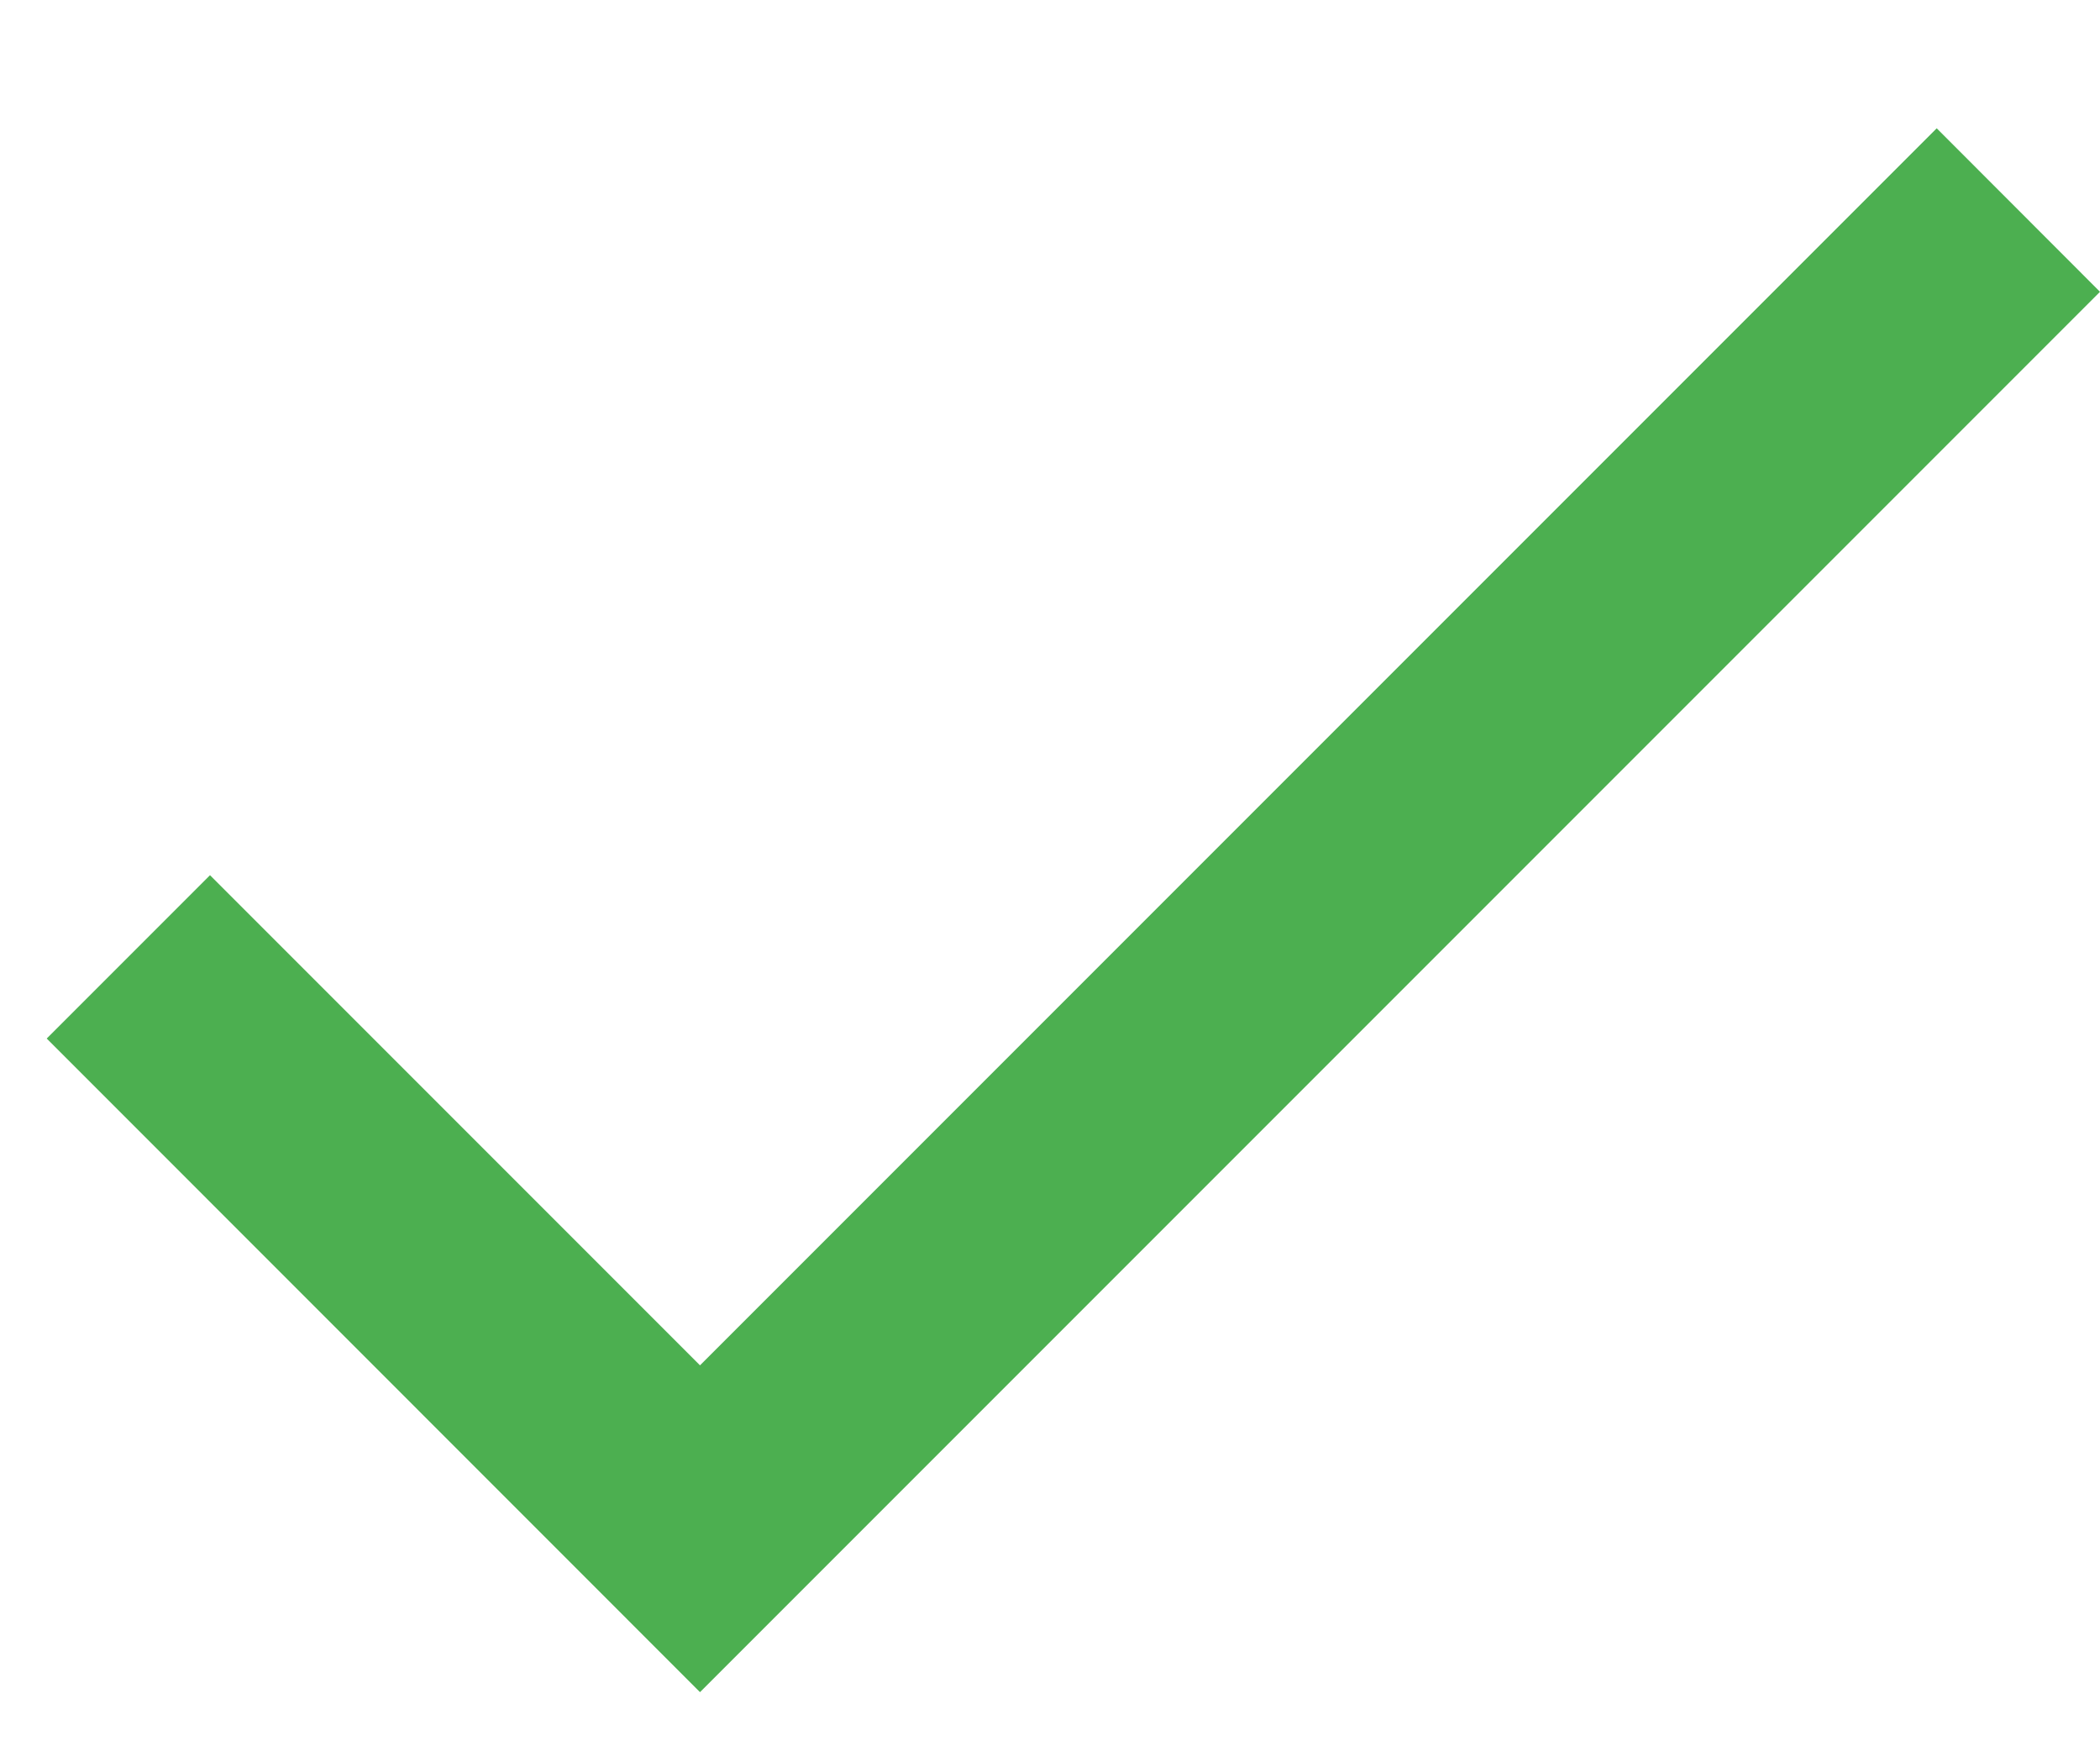
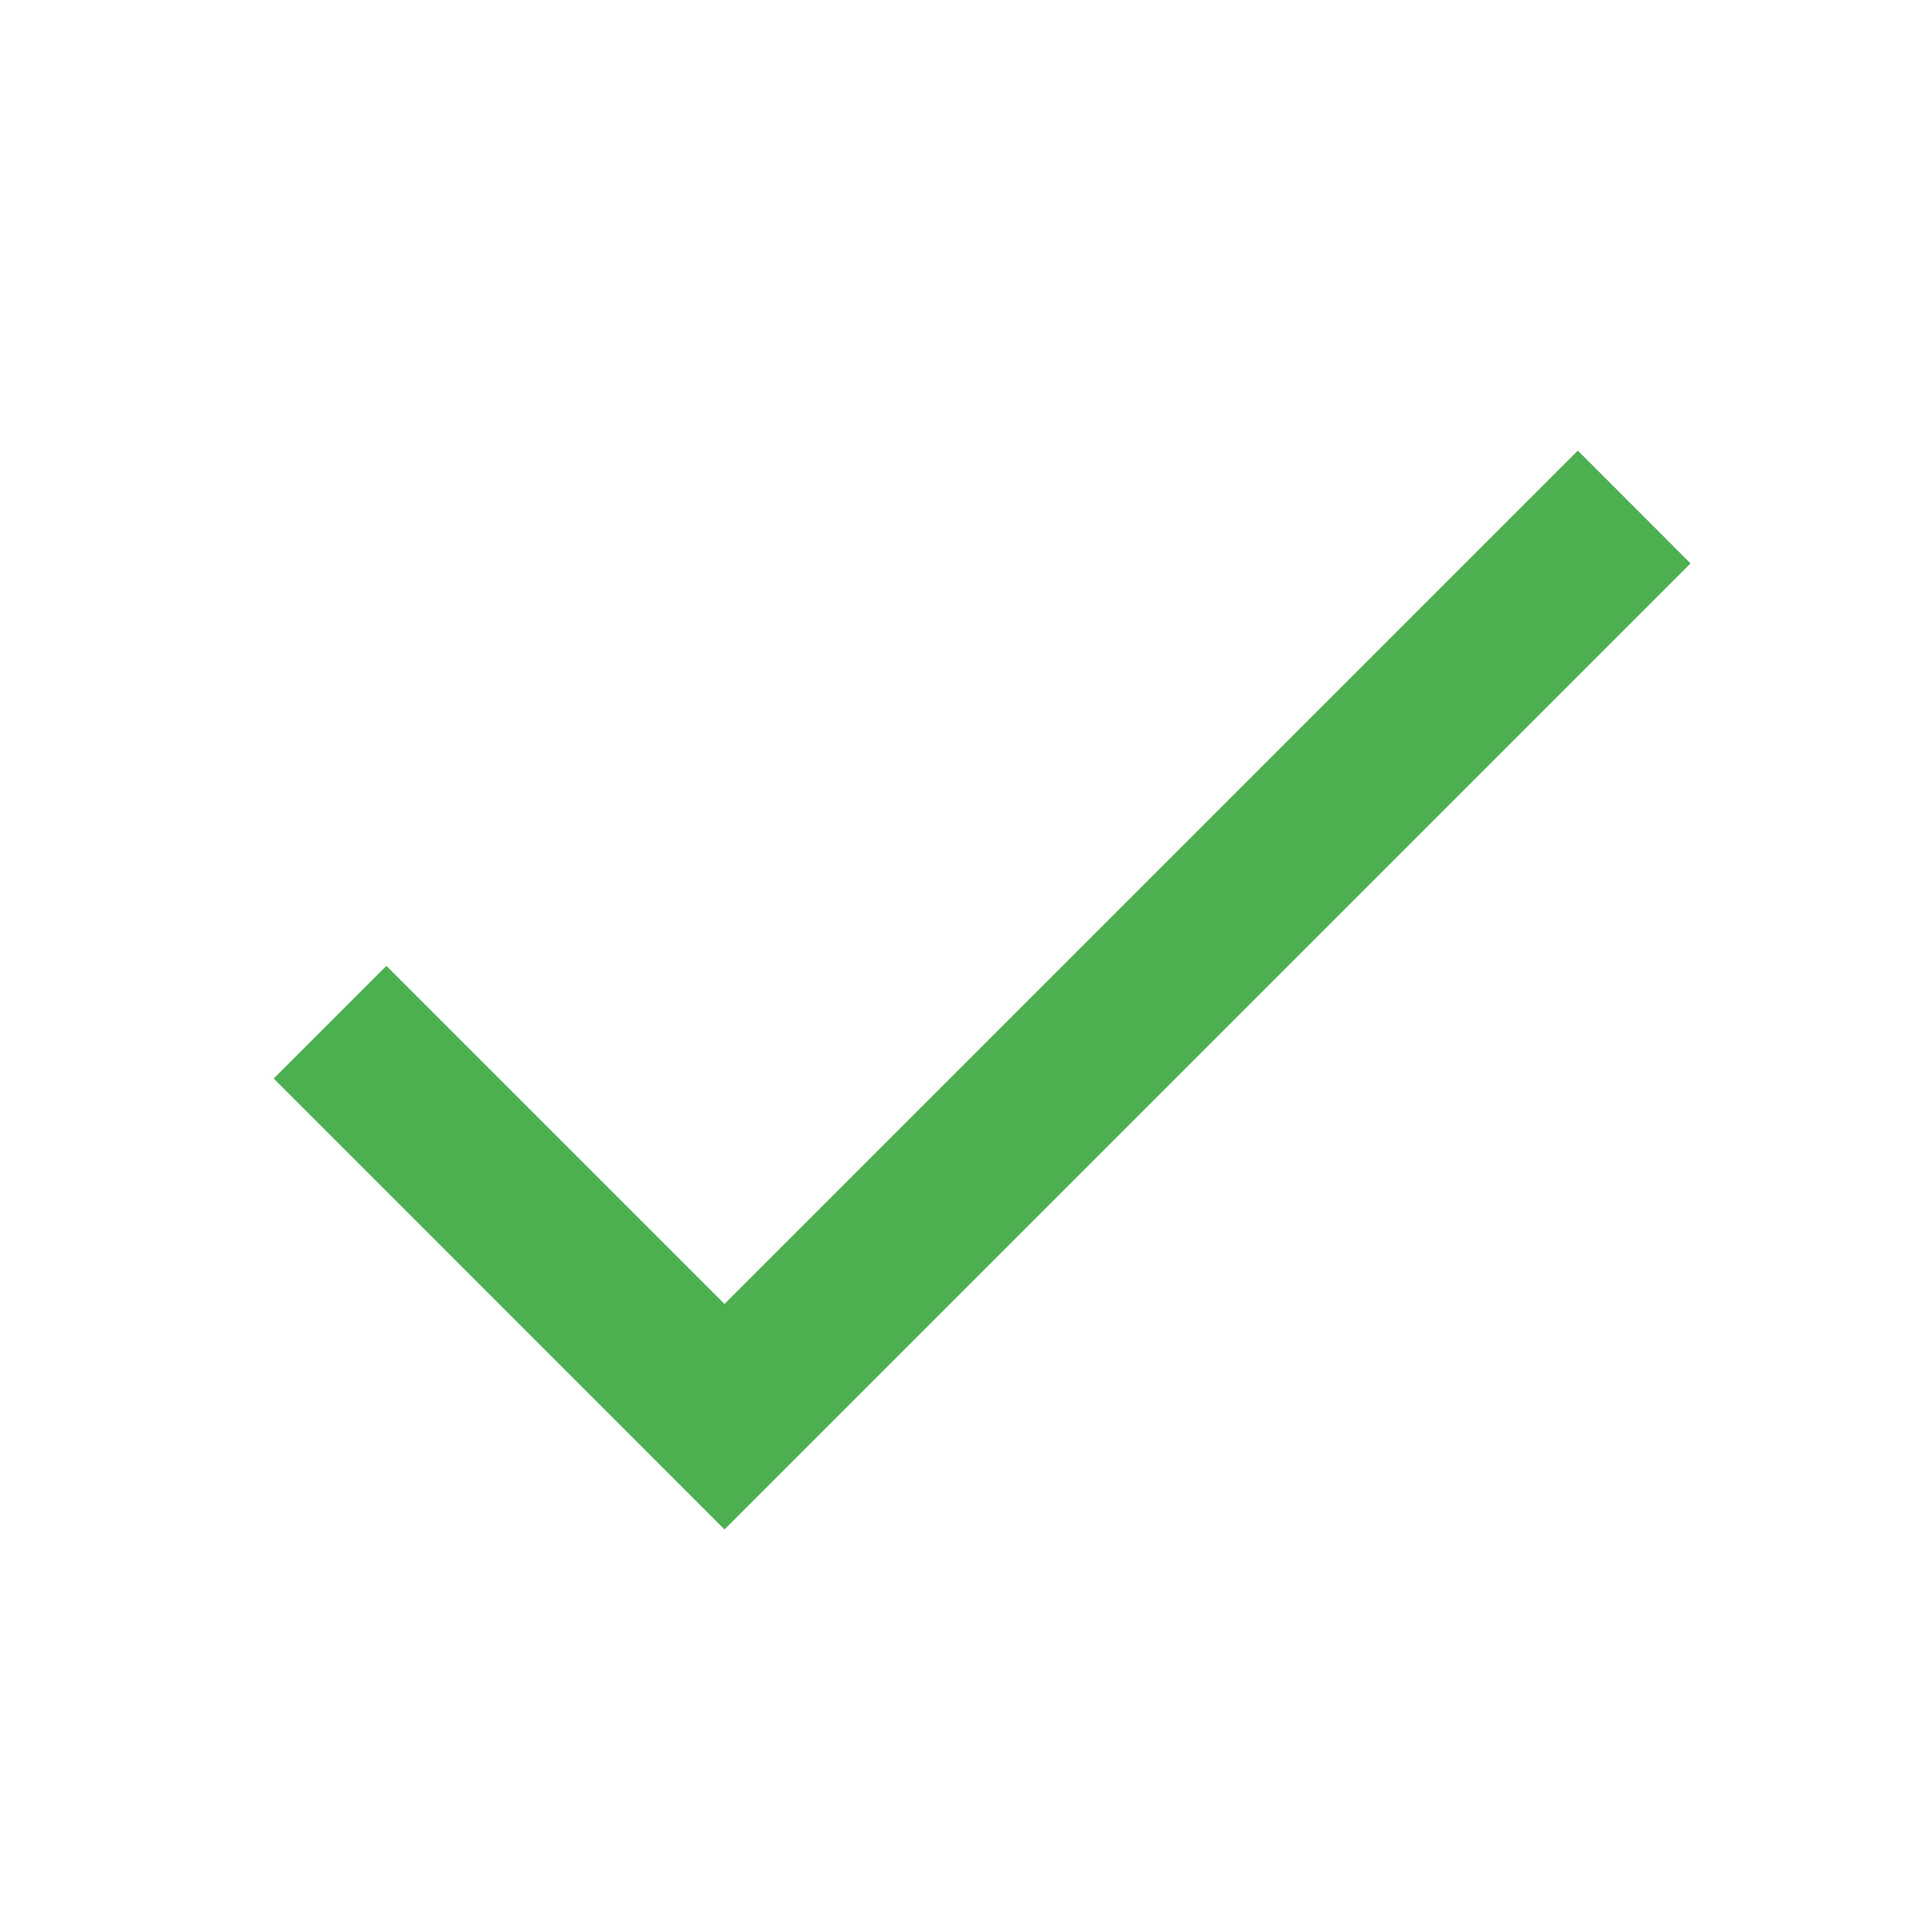
- <svg xmlns="http://www.w3.org/2000/svg" width="12" height="10" viewBox="0 0 12 10" fill="none">
-   <path d="M4 7.8L1.2 5L0.267 5.933L4 9.667L12 1.667L11.067 0.733L4 7.8Z" fill="#4CAF50" />
+ <svg xmlns="http://www.w3.org/2000/svg" width="16" height="16" viewBox="0 0 16 16" fill="none">
+   <path d="M6 10.799L3.2 7.999L2.267 8.932L6 12.666L14 4.666L13.067 3.732L6 10.799Z" fill="#4CAF50" />
</svg>
